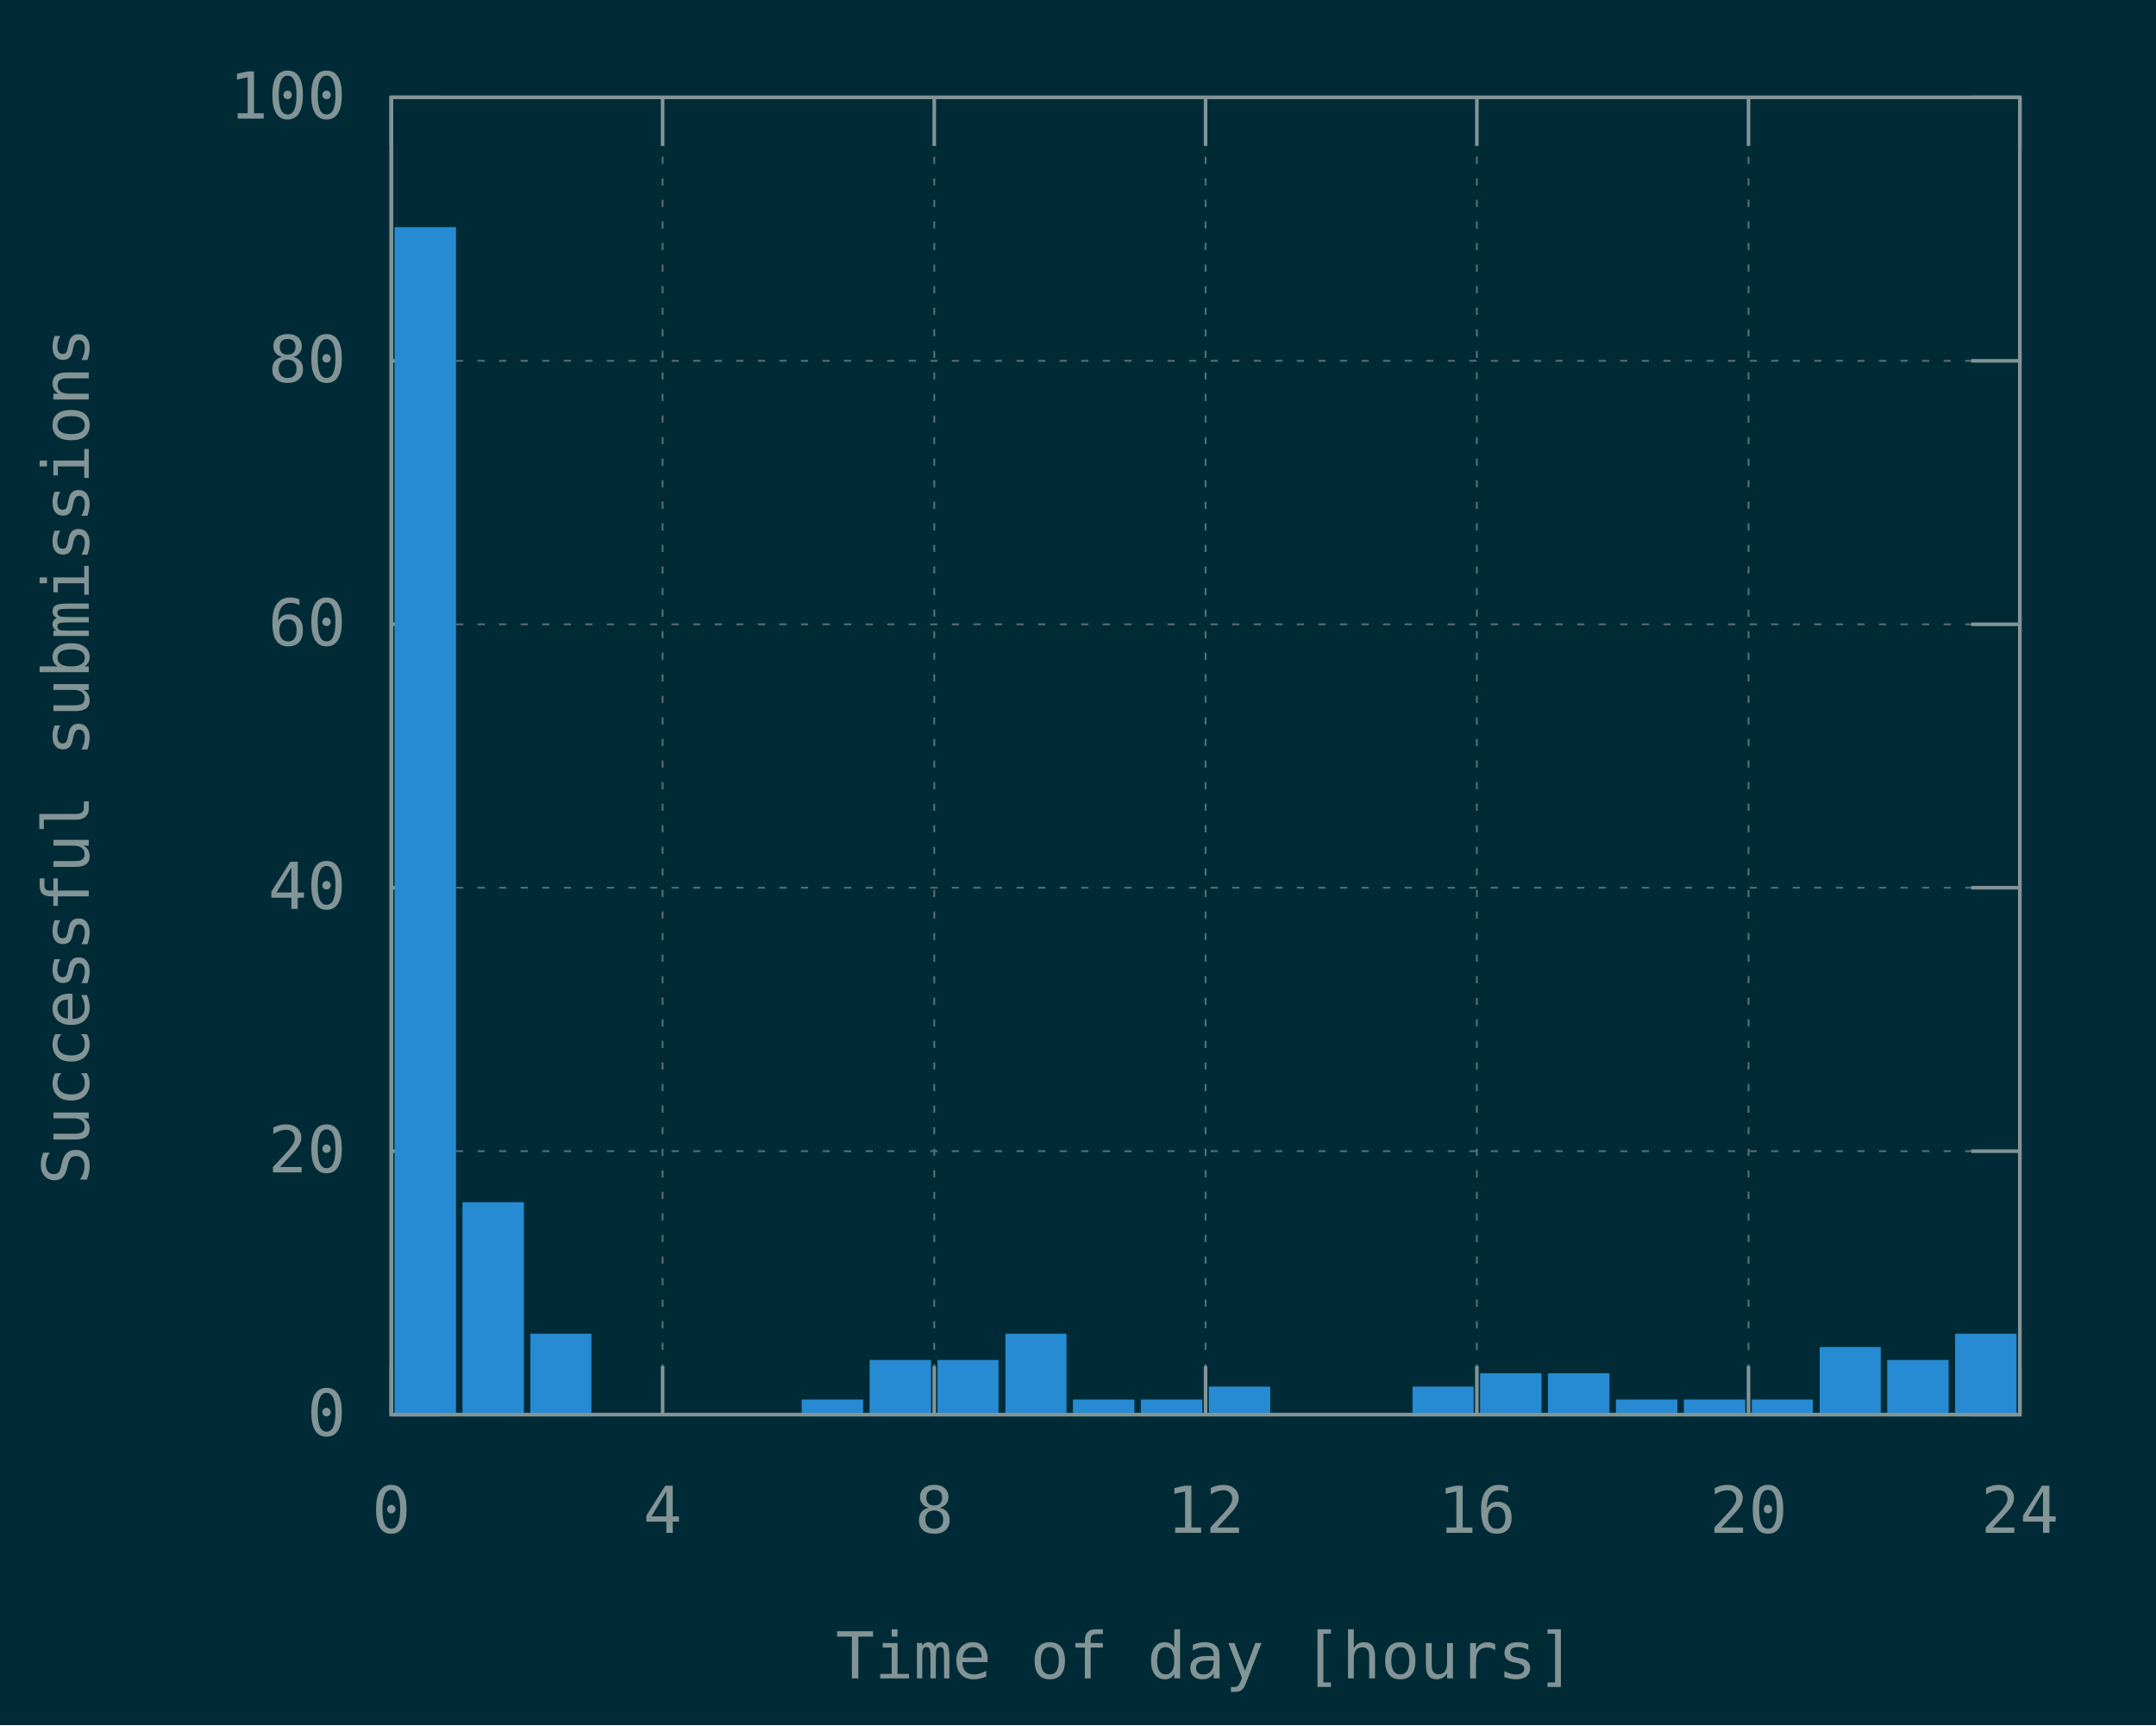
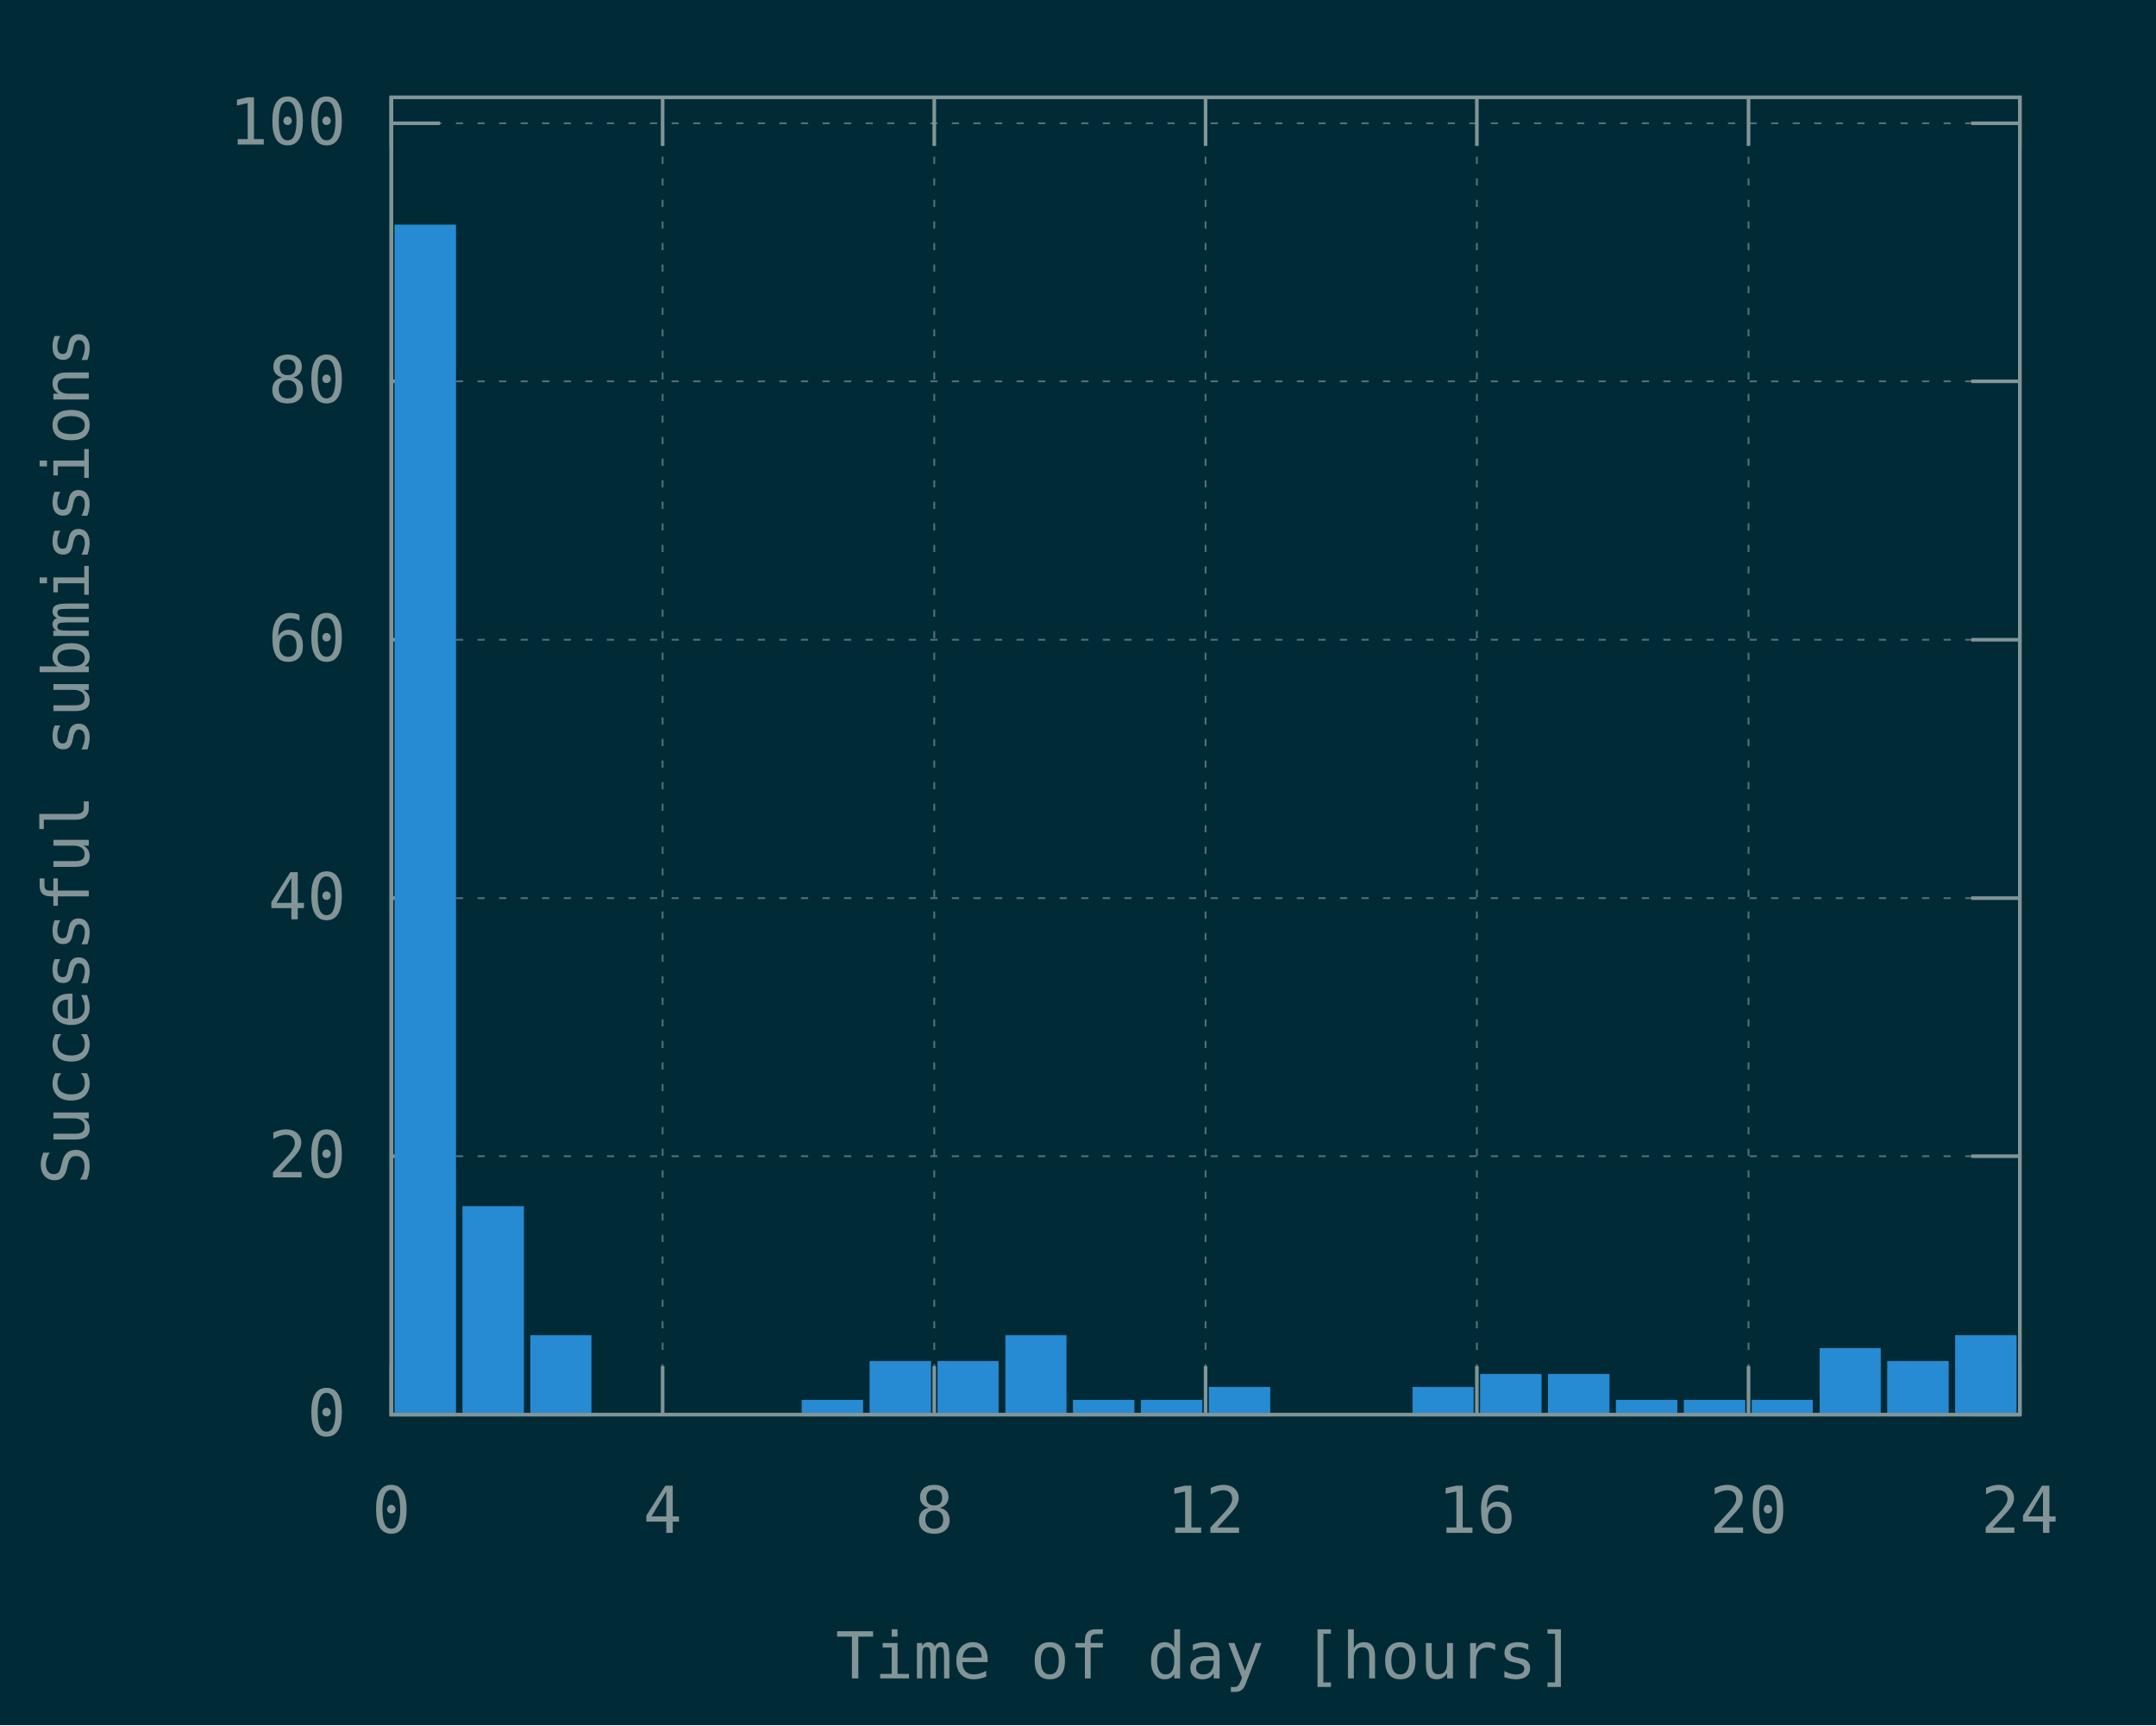
<svg xmlns="http://www.w3.org/2000/svg" xmlns:xlink="http://www.w3.org/1999/xlink" width="600" height="480" viewBox="0 0 600 480">
  <g id="gnuplot_canvas">
    <rect x="0" y="0" width="600" height="480" fill="#002b36" />
    <defs>
      <circle id="gpDot" r="0.5" stroke-width="0.5" />
      <path id="gpPt0" stroke-width="0.148" stroke="currentColor" d="M-1,0 h2 M0,-1 v2" />
      <path id="gpPt1" stroke-width="0.148" stroke="currentColor" d="M-1,-1 L1,1 M1,-1 L-1,1" />
      <path id="gpPt2" stroke-width="0.148" stroke="currentColor" d="M-1,0 L1,0 M0,-1 L0,1 M-1,-1 L1,1 M-1,1 L1,-1" />
      <rect id="gpPt3" stroke-width="0.148" stroke="currentColor" x="-1" y="-1" width="2" height="2" />
      <rect id="gpPt4" stroke-width="0.148" stroke="currentColor" fill="currentColor" x="-1" y="-1" width="2" height="2" />
      <circle id="gpPt5" stroke-width="0.148" stroke="currentColor" cx="0" cy="0" r="1" />
      <use xlink:href="#gpPt5" id="gpPt6" fill="currentColor" stroke="none" />
      <path id="gpPt7" stroke-width="0.148" stroke="currentColor" d="M0,-1.33 L-1.33,0.67 L1.33,0.67 z" />
      <use xlink:href="#gpPt7" id="gpPt8" fill="currentColor" stroke="none" />
      <use xlink:href="#gpPt7" id="gpPt9" stroke="currentColor" transform="rotate(180)" />
      <use xlink:href="#gpPt9" id="gpPt10" fill="currentColor" stroke="none" />
      <use xlink:href="#gpPt3" id="gpPt11" stroke="currentColor" transform="rotate(45)" />
      <use xlink:href="#gpPt11" id="gpPt12" fill="currentColor" stroke="none" />
      <path id="gpPt13" stroke-width="0.148" stroke="currentColor" d="M0,1.330 L1.265,0.411 L0.782,-1.067 L-0.782,-1.076 L-1.265,0.411 z" />
      <use xlink:href="#gpPt13" id="gpPt14" fill="currentColor" stroke="none" />
      <filter id="textbox" filterUnits="objectBoundingBox" x="0" y="0" height="1" width="1">
        <feFlood flood-color="#002B36" flood-opacity="1" result="bgnd" />
        <feComposite in="SourceGraphic" in2="bgnd" operator="atop" />
      </filter>
      <filter id="greybox" filterUnits="objectBoundingBox" x="0" y="0" height="1" width="1">
        <feFlood flood-color="lightgrey" flood-opacity="1" result="grey" />
        <feComposite in="SourceGraphic" in2="grey" operator="atop" />
      </filter>
    </defs>
    <g fill="none" color="#002B36" stroke="currentColor" stroke-width="1.00" stroke-linecap="butt" stroke-linejoin="miter">
</g>
    <g fill="none" color="black" stroke="currentColor" stroke-width="1.00" stroke-linecap="butt" stroke-linejoin="miter">
</g>
    <g fill="none" color="black" stroke="rgb(131, 148, 150)" stroke-width="0.50" stroke-linecap="butt" stroke-linejoin="miter">
</g>
    <g fill="none" color="gray" stroke="currentColor" stroke-width="0.50" stroke-linecap="butt" stroke-linejoin="miter">
      <path stroke="rgb( 88, 110, 117)" stroke-dasharray="2,4" class="gridline" d="M108.9,393.6 L562.1,393.6  " />
    </g>
    <g fill="none" color="gray" stroke="rgb( 88, 110, 117)" stroke-width="1.00" stroke-linecap="butt" stroke-linejoin="miter">
</g>
    <g fill="none" color="black" stroke="currentColor" stroke-width="1.00" stroke-linecap="butt" stroke-linejoin="miter">
      <path stroke="rgb(131, 148, 150)" d="M108.9,393.6 L122.4,393.6 M562.1,393.6 L548.6,393.6  " />
      <g transform="translate(96.3,399.5)" stroke="none" fill="rgb(131,148,150)" font-family="Inconsolata" font-size="18.00" text-anchor="end">
        <text>
          <tspan font-family="Inconsolata"> 0</tspan>
        </text>
      </g>
    </g>
    <g fill="none" color="black" stroke="currentColor" stroke-width="1.00" stroke-linecap="butt" stroke-linejoin="miter">
</g>
    <g fill="none" color="black" stroke="rgb(131, 148, 150)" stroke-width="0.50" stroke-linecap="butt" stroke-linejoin="miter">
</g>
    <g fill="none" color="gray" stroke="currentColor" stroke-width="0.50" stroke-linecap="butt" stroke-linejoin="miter">
-       <path stroke="rgb( 88, 110, 117)" stroke-dasharray="2,4" class="gridline" d="M108.9,320.3 L562.1,320.3  " />
-     </g>
-     <g fill="none" color="gray" stroke="rgb( 88, 110, 117)" stroke-width="1.00" stroke-linecap="butt" stroke-linejoin="miter">
- </g>
-     <g fill="none" color="black" stroke="currentColor" stroke-width="1.00" stroke-linecap="butt" stroke-linejoin="miter">
-       <path stroke="rgb(131, 148, 150)" d="M108.9,320.3 L122.4,320.3 M562.1,320.3 L548.6,320.3  " />
-       <g transform="translate(96.3,326.2)" stroke="none" fill="rgb(131,148,150)" font-family="Inconsolata" font-size="18.00" text-anchor="end">
+       <path stroke="rgb( 88, 110, 117)" stroke-dasharray="2,4" class="gridline" d="M108.9,321.7 L562.1,321.7  " />
+     </g>
+     <g fill="none" color="gray" stroke="rgb( 88, 110, 117)" stroke-width="1.00" stroke-linecap="butt" stroke-linejoin="miter">
+ </g>
+     <g fill="none" color="black" stroke="currentColor" stroke-width="1.00" stroke-linecap="butt" stroke-linejoin="miter">
+       <path stroke="rgb(131, 148, 150)" d="M108.9,321.7 L122.4,321.7 M562.1,321.7 L548.6,321.7  " />
+       <g transform="translate(96.3,327.6)" stroke="none" fill="rgb(131,148,150)" font-family="Inconsolata" font-size="18.00" text-anchor="end">
        <text>
          <tspan font-family="Inconsolata"> 20</tspan>
        </text>
      </g>
    </g>
    <g fill="none" color="black" stroke="currentColor" stroke-width="1.00" stroke-linecap="butt" stroke-linejoin="miter">
</g>
    <g fill="none" color="black" stroke="rgb(131, 148, 150)" stroke-width="0.50" stroke-linecap="butt" stroke-linejoin="miter">
</g>
    <g fill="none" color="gray" stroke="currentColor" stroke-width="0.50" stroke-linecap="butt" stroke-linejoin="miter">
-       <path stroke="rgb( 88, 110, 117)" stroke-dasharray="2,4" class="gridline" d="M108.9,247.0 L562.1,247.0  " />
-     </g>
-     <g fill="none" color="gray" stroke="rgb( 88, 110, 117)" stroke-width="1.00" stroke-linecap="butt" stroke-linejoin="miter">
- </g>
-     <g fill="none" color="black" stroke="currentColor" stroke-width="1.00" stroke-linecap="butt" stroke-linejoin="miter">
-       <path stroke="rgb(131, 148, 150)" d="M108.9,247.0 L122.4,247.0 M562.1,247.0 L548.6,247.0  " />
-       <g transform="translate(96.3,252.9)" stroke="none" fill="rgb(131,148,150)" font-family="Inconsolata" font-size="18.00" text-anchor="end">
+       <path stroke="rgb( 88, 110, 117)" stroke-dasharray="2,4" class="gridline" d="M108.9,249.9 L562.1,249.9  " />
+     </g>
+     <g fill="none" color="gray" stroke="rgb( 88, 110, 117)" stroke-width="1.00" stroke-linecap="butt" stroke-linejoin="miter">
+ </g>
+     <g fill="none" color="black" stroke="currentColor" stroke-width="1.00" stroke-linecap="butt" stroke-linejoin="miter">
+       <path stroke="rgb(131, 148, 150)" d="M108.9,249.9 L122.4,249.9 M562.1,249.9 L548.6,249.9  " />
+       <g transform="translate(96.3,255.8)" stroke="none" fill="rgb(131,148,150)" font-family="Inconsolata" font-size="18.00" text-anchor="end">
        <text>
          <tspan font-family="Inconsolata"> 40</tspan>
        </text>
      </g>
    </g>
    <g fill="none" color="black" stroke="currentColor" stroke-width="1.00" stroke-linecap="butt" stroke-linejoin="miter">
</g>
    <g fill="none" color="black" stroke="rgb(131, 148, 150)" stroke-width="0.50" stroke-linecap="butt" stroke-linejoin="miter">
</g>
    <g fill="none" color="gray" stroke="currentColor" stroke-width="0.50" stroke-linecap="butt" stroke-linejoin="miter">
-       <path stroke="rgb( 88, 110, 117)" stroke-dasharray="2,4" class="gridline" d="M108.9,173.7 L562.1,173.7  " />
-     </g>
-     <g fill="none" color="gray" stroke="rgb( 88, 110, 117)" stroke-width="1.00" stroke-linecap="butt" stroke-linejoin="miter">
- </g>
-     <g fill="none" color="black" stroke="currentColor" stroke-width="1.00" stroke-linecap="butt" stroke-linejoin="miter">
-       <path stroke="rgb(131, 148, 150)" d="M108.9,173.7 L122.4,173.7 M562.1,173.7 L548.6,173.7  " />
-       <g transform="translate(96.3,179.6)" stroke="none" fill="rgb(131,148,150)" font-family="Inconsolata" font-size="18.00" text-anchor="end">
+       <path stroke="rgb( 88, 110, 117)" stroke-dasharray="2,4" class="gridline" d="M108.9,178.0 L562.1,178.0  " />
+     </g>
+     <g fill="none" color="gray" stroke="rgb( 88, 110, 117)" stroke-width="1.00" stroke-linecap="butt" stroke-linejoin="miter">
+ </g>
+     <g fill="none" color="black" stroke="currentColor" stroke-width="1.00" stroke-linecap="butt" stroke-linejoin="miter">
+       <path stroke="rgb(131, 148, 150)" d="M108.9,178.0 L122.4,178.0 M562.1,178.0 L548.6,178.0  " />
+       <g transform="translate(96.3,183.9)" stroke="none" fill="rgb(131,148,150)" font-family="Inconsolata" font-size="18.00" text-anchor="end">
        <text>
          <tspan font-family="Inconsolata"> 60</tspan>
        </text>
      </g>
    </g>
    <g fill="none" color="black" stroke="currentColor" stroke-width="1.00" stroke-linecap="butt" stroke-linejoin="miter">
</g>
    <g fill="none" color="black" stroke="rgb(131, 148, 150)" stroke-width="0.50" stroke-linecap="butt" stroke-linejoin="miter">
</g>
    <g fill="none" color="gray" stroke="currentColor" stroke-width="0.50" stroke-linecap="butt" stroke-linejoin="miter">
-       <path stroke="rgb( 88, 110, 117)" stroke-dasharray="2,4" class="gridline" d="M108.9,100.4 L562.1,100.4  " />
-     </g>
-     <g fill="none" color="gray" stroke="rgb( 88, 110, 117)" stroke-width="1.00" stroke-linecap="butt" stroke-linejoin="miter">
- </g>
-     <g fill="none" color="black" stroke="currentColor" stroke-width="1.00" stroke-linecap="butt" stroke-linejoin="miter">
-       <path stroke="rgb(131, 148, 150)" d="M108.9,100.4 L122.4,100.4 M562.1,100.4 L548.6,100.4  " />
-       <g transform="translate(96.3,106.3)" stroke="none" fill="rgb(131,148,150)" font-family="Inconsolata" font-size="18.00" text-anchor="end">
+       <path stroke="rgb( 88, 110, 117)" stroke-dasharray="2,4" class="gridline" d="M108.9,106.1 L562.1,106.1  " />
+     </g>
+     <g fill="none" color="gray" stroke="rgb( 88, 110, 117)" stroke-width="1.00" stroke-linecap="butt" stroke-linejoin="miter">
+ </g>
+     <g fill="none" color="black" stroke="currentColor" stroke-width="1.00" stroke-linecap="butt" stroke-linejoin="miter">
+       <path stroke="rgb(131, 148, 150)" d="M108.9,106.1 L122.4,106.1 M562.1,106.1 L548.6,106.1  " />
+       <g transform="translate(96.3,112.0)" stroke="none" fill="rgb(131,148,150)" font-family="Inconsolata" font-size="18.00" text-anchor="end">
        <text>
          <tspan font-family="Inconsolata"> 80</tspan>
        </text>
      </g>
    </g>
    <g fill="none" color="black" stroke="currentColor" stroke-width="1.00" stroke-linecap="butt" stroke-linejoin="miter">
</g>
    <g fill="none" color="black" stroke="rgb(131, 148, 150)" stroke-width="0.50" stroke-linecap="butt" stroke-linejoin="miter">
</g>
    <g fill="none" color="gray" stroke="currentColor" stroke-width="0.50" stroke-linecap="butt" stroke-linejoin="miter">
-       <path stroke="rgb( 88, 110, 117)" stroke-dasharray="2,4" class="gridline" d="M108.9,27.1 L562.1,27.1  " />
-     </g>
-     <g fill="none" color="gray" stroke="rgb( 88, 110, 117)" stroke-width="1.00" stroke-linecap="butt" stroke-linejoin="miter">
- </g>
-     <g fill="none" color="black" stroke="currentColor" stroke-width="1.00" stroke-linecap="butt" stroke-linejoin="miter">
-       <path stroke="rgb(131, 148, 150)" d="M108.9,27.1 L122.4,27.1 M562.1,27.1 L548.6,27.1  " />
-       <g transform="translate(96.3,33.0)" stroke="none" fill="rgb(131,148,150)" font-family="Inconsolata" font-size="18.00" text-anchor="end">
+       <path stroke="rgb( 88, 110, 117)" stroke-dasharray="2,4" class="gridline" d="M108.9,34.3 L562.1,34.3  " />
+     </g>
+     <g fill="none" color="gray" stroke="rgb( 88, 110, 117)" stroke-width="1.00" stroke-linecap="butt" stroke-linejoin="miter">
+ </g>
+     <g fill="none" color="black" stroke="currentColor" stroke-width="1.00" stroke-linecap="butt" stroke-linejoin="miter">
+       <path stroke="rgb(131, 148, 150)" d="M108.9,34.3 L122.4,34.3 M562.1,34.3 L548.6,34.3  " />
+       <g transform="translate(96.3,40.2)" stroke="none" fill="rgb(131,148,150)" font-family="Inconsolata" font-size="18.00" text-anchor="end">
        <text>
          <tspan font-family="Inconsolata"> 100</tspan>
        </text>
      </g>
    </g>
    <g fill="none" color="black" stroke="currentColor" stroke-width="1.00" stroke-linecap="butt" stroke-linejoin="miter">
</g>
    <g fill="none" color="black" stroke="rgb(131, 148, 150)" stroke-width="0.50" stroke-linecap="butt" stroke-linejoin="miter">
</g>
    <g fill="none" color="gray" stroke="currentColor" stroke-width="0.50" stroke-linecap="butt" stroke-linejoin="miter">
      <path stroke="rgb( 88, 110, 117)" stroke-dasharray="2,4" class="gridline" d="M108.9,393.6 L108.9,27.1  " />
    </g>
    <g fill="none" color="gray" stroke="rgb( 88, 110, 117)" stroke-width="1.00" stroke-linecap="butt" stroke-linejoin="miter">
</g>
    <g fill="none" color="black" stroke="currentColor" stroke-width="1.00" stroke-linecap="butt" stroke-linejoin="miter">
      <path stroke="rgb(131, 148, 150)" d="M108.9,393.6 L108.9,380.1 M108.9,27.1 L108.9,40.6  " />
      <g transform="translate(108.9,426.5)" stroke="none" fill="rgb(131,148,150)" font-family="Inconsolata" font-size="18.00" text-anchor="middle">
        <text>
          <tspan font-family="Inconsolata"> 0</tspan>
        </text>
      </g>
    </g>
    <g fill="none" color="black" stroke="currentColor" stroke-width="1.00" stroke-linecap="butt" stroke-linejoin="miter">
</g>
    <g fill="none" color="black" stroke="rgb(131, 148, 150)" stroke-width="0.50" stroke-linecap="butt" stroke-linejoin="miter">
</g>
    <g fill="none" color="gray" stroke="currentColor" stroke-width="0.50" stroke-linecap="butt" stroke-linejoin="miter">
      <path stroke="rgb( 88, 110, 117)" stroke-dasharray="2,4" class="gridline" d="M184.4,393.6 L184.4,27.1  " />
    </g>
    <g fill="none" color="gray" stroke="rgb( 88, 110, 117)" stroke-width="1.00" stroke-linecap="butt" stroke-linejoin="miter">
</g>
    <g fill="none" color="black" stroke="currentColor" stroke-width="1.00" stroke-linecap="butt" stroke-linejoin="miter">
      <path stroke="rgb(131, 148, 150)" d="M184.4,393.6 L184.4,380.1 M184.4,27.1 L184.4,40.6  " />
      <g transform="translate(184.4,426.5)" stroke="none" fill="rgb(131,148,150)" font-family="Inconsolata" font-size="18.00" text-anchor="middle">
        <text>
          <tspan font-family="Inconsolata"> 4</tspan>
        </text>
      </g>
    </g>
    <g fill="none" color="black" stroke="currentColor" stroke-width="1.00" stroke-linecap="butt" stroke-linejoin="miter">
</g>
    <g fill="none" color="black" stroke="rgb(131, 148, 150)" stroke-width="0.50" stroke-linecap="butt" stroke-linejoin="miter">
</g>
    <g fill="none" color="gray" stroke="currentColor" stroke-width="0.50" stroke-linecap="butt" stroke-linejoin="miter">
      <path stroke="rgb( 88, 110, 117)" stroke-dasharray="2,4" class="gridline" d="M260.0,393.6 L260.0,27.1  " />
    </g>
    <g fill="none" color="gray" stroke="rgb( 88, 110, 117)" stroke-width="1.00" stroke-linecap="butt" stroke-linejoin="miter">
</g>
    <g fill="none" color="black" stroke="currentColor" stroke-width="1.00" stroke-linecap="butt" stroke-linejoin="miter">
      <path stroke="rgb(131, 148, 150)" d="M260.0,393.6 L260.0,380.1 M260.0,27.1 L260.0,40.6  " />
      <g transform="translate(260.0,426.5)" stroke="none" fill="rgb(131,148,150)" font-family="Inconsolata" font-size="18.00" text-anchor="middle">
        <text>
          <tspan font-family="Inconsolata"> 8</tspan>
        </text>
      </g>
    </g>
    <g fill="none" color="black" stroke="currentColor" stroke-width="1.00" stroke-linecap="butt" stroke-linejoin="miter">
</g>
    <g fill="none" color="black" stroke="rgb(131, 148, 150)" stroke-width="0.50" stroke-linecap="butt" stroke-linejoin="miter">
</g>
    <g fill="none" color="gray" stroke="currentColor" stroke-width="0.50" stroke-linecap="butt" stroke-linejoin="miter">
      <path stroke="rgb( 88, 110, 117)" stroke-dasharray="2,4" class="gridline" d="M335.5,393.6 L335.5,27.1  " />
    </g>
    <g fill="none" color="gray" stroke="rgb( 88, 110, 117)" stroke-width="1.00" stroke-linecap="butt" stroke-linejoin="miter">
</g>
    <g fill="none" color="black" stroke="currentColor" stroke-width="1.00" stroke-linecap="butt" stroke-linejoin="miter">
      <path stroke="rgb(131, 148, 150)" d="M335.5,393.6 L335.5,380.1 M335.5,27.1 L335.5,40.6  " />
      <g transform="translate(335.5,426.5)" stroke="none" fill="rgb(131,148,150)" font-family="Inconsolata" font-size="18.00" text-anchor="middle">
        <text>
          <tspan font-family="Inconsolata"> 12</tspan>
        </text>
      </g>
    </g>
    <g fill="none" color="black" stroke="currentColor" stroke-width="1.00" stroke-linecap="butt" stroke-linejoin="miter">
</g>
    <g fill="none" color="black" stroke="rgb(131, 148, 150)" stroke-width="0.50" stroke-linecap="butt" stroke-linejoin="miter">
</g>
    <g fill="none" color="gray" stroke="currentColor" stroke-width="0.50" stroke-linecap="butt" stroke-linejoin="miter">
      <path stroke="rgb( 88, 110, 117)" stroke-dasharray="2,4" class="gridline" d="M411.0,393.6 L411.0,27.1  " />
    </g>
    <g fill="none" color="gray" stroke="rgb( 88, 110, 117)" stroke-width="1.00" stroke-linecap="butt" stroke-linejoin="miter">
</g>
    <g fill="none" color="black" stroke="currentColor" stroke-width="1.00" stroke-linecap="butt" stroke-linejoin="miter">
      <path stroke="rgb(131, 148, 150)" d="M411.0,393.6 L411.0,380.1 M411.0,27.1 L411.0,40.6  " />
      <g transform="translate(411.0,426.5)" stroke="none" fill="rgb(131,148,150)" font-family="Inconsolata" font-size="18.00" text-anchor="middle">
        <text>
          <tspan font-family="Inconsolata"> 16</tspan>
        </text>
      </g>
    </g>
    <g fill="none" color="black" stroke="currentColor" stroke-width="1.00" stroke-linecap="butt" stroke-linejoin="miter">
</g>
    <g fill="none" color="black" stroke="rgb(131, 148, 150)" stroke-width="0.50" stroke-linecap="butt" stroke-linejoin="miter">
</g>
    <g fill="none" color="gray" stroke="currentColor" stroke-width="0.50" stroke-linecap="butt" stroke-linejoin="miter">
      <path stroke="rgb( 88, 110, 117)" stroke-dasharray="2,4" class="gridline" d="M486.6,393.6 L486.6,40.6 L486.6,27.1  " />
    </g>
    <g fill="none" color="gray" stroke="rgb( 88, 110, 117)" stroke-width="1.00" stroke-linecap="butt" stroke-linejoin="miter">
</g>
    <g fill="none" color="black" stroke="currentColor" stroke-width="1.00" stroke-linecap="butt" stroke-linejoin="miter">
      <path stroke="rgb(131, 148, 150)" d="M486.6,393.6 L486.6,380.1 M486.6,27.1 L486.6,40.6  " />
      <g transform="translate(486.6,426.5)" stroke="none" fill="rgb(131,148,150)" font-family="Inconsolata" font-size="18.00" text-anchor="middle">
        <text>
          <tspan font-family="Inconsolata"> 20</tspan>
        </text>
      </g>
    </g>
    <g fill="none" color="black" stroke="currentColor" stroke-width="1.00" stroke-linecap="butt" stroke-linejoin="miter">
</g>
    <g fill="none" color="black" stroke="rgb(131, 148, 150)" stroke-width="0.50" stroke-linecap="butt" stroke-linejoin="miter">
</g>
    <g fill="none" color="gray" stroke="currentColor" stroke-width="0.50" stroke-linecap="butt" stroke-linejoin="miter">
      <path stroke="rgb( 88, 110, 117)" stroke-dasharray="2,4" class="gridline" d="M562.1,393.6 L562.1,27.1  " />
    </g>
    <g fill="none" color="gray" stroke="rgb( 88, 110, 117)" stroke-width="1.00" stroke-linecap="butt" stroke-linejoin="miter">
</g>
    <g fill="none" color="black" stroke="currentColor" stroke-width="1.00" stroke-linecap="butt" stroke-linejoin="miter">
      <path stroke="rgb(131, 148, 150)" d="M562.1,393.6 L562.1,380.1 M562.1,27.1 L562.1,40.6  " />
      <g transform="translate(562.1,426.5)" stroke="none" fill="rgb(131,148,150)" font-family="Inconsolata" font-size="18.00" text-anchor="middle">
        <text>
          <tspan font-family="Inconsolata"> 24</tspan>
        </text>
      </g>
    </g>
    <g fill="none" color="black" stroke="currentColor" stroke-width="1.00" stroke-linecap="butt" stroke-linejoin="miter">
</g>
    <g fill="none" color="black" stroke="currentColor" stroke-width="1.00" stroke-linecap="butt" stroke-linejoin="miter">
      <path stroke="rgb(131, 148, 150)" d="M108.9,27.1 L108.9,393.6 L562.1,393.6 L562.1,27.1 L108.9,27.1 Z  " />
    </g>
    <g fill="none" color="black" stroke="currentColor" stroke-width="1.00" stroke-linecap="butt" stroke-linejoin="miter">
      <g transform="translate(24.7,210.4) rotate(270)" stroke="none" fill="rgb(131,148,150)" font-family="Inconsolata" font-size="18.00" text-anchor="middle">
        <text>
          <tspan font-family="Inconsolata">Successful submissions</tspan>
        </text>
      </g>
    </g>
    <g fill="none" color="black" stroke="currentColor" stroke-width="1.00" stroke-linecap="butt" stroke-linejoin="miter">
      <g transform="translate(335.5,467.0)" stroke="none" fill="rgb(131,148,150)" font-family="Inconsolata" font-size="18.00" text-anchor="middle">
        <text>
          <tspan font-family="Inconsolata">Time of day [hours]</tspan>
        </text>
      </g>
    </g>
    <g fill="none" color="black" stroke="currentColor" stroke-width="1.00" stroke-linecap="butt" stroke-linejoin="miter">
</g>
    <g id="gnuplot_plot_1">
      <g fill="none" color="black" stroke="currentColor" stroke-width="1.00" stroke-linecap="butt" stroke-linejoin="miter">
        <g stroke="none" shape-rendering="crispEdges">
-           <polygon fill="rgb( 38, 139, 210)" points="110.3,393.6 126.5,393.6 126.5,63.6 110.3,63.6 " />
-         </g>
-         <path stroke="rgb( 38, 139, 210)" d="M110.3,393.6 L110.3,63.7 L126.4,63.7 L126.4,393.6 L110.3,393.6 Z  " />
-         <g stroke="none" shape-rendering="crispEdges">
-           <polygon fill="rgb( 38, 139, 210)" points="129.2,393.6 145.4,393.6 145.4,334.9 129.2,334.9 " />
-         </g>
-         <path stroke="rgb( 38, 139, 210)" d="M129.2,393.6 L129.2,335.0 L145.3,335.0 L145.3,393.6 L129.2,393.6 Z  " />
-         <g stroke="none" shape-rendering="crispEdges">
-           <polygon fill="rgb( 38, 139, 210)" points="148.1,393.6 164.2,393.6 164.2,371.5 148.1,371.5 " />
-         </g>
-         <path stroke="rgb( 38, 139, 210)" d="M148.1,393.6 L148.1,371.6 L164.1,371.6 L164.1,393.6 L148.1,393.6 Z  " />
-         <g stroke="none" shape-rendering="crispEdges">
-           <polygon fill="rgb( 38, 139, 210)" points="223.6,393.6 239.8,393.6 239.8,389.8 223.6,389.8 " />
-         </g>
-         <path stroke="rgb( 38, 139, 210)" d="M223.6,393.6 L223.6,389.9 L239.7,389.9 L239.7,393.6 L223.6,393.6 Z  " />
-         <g stroke="none" shape-rendering="crispEdges">
-           <polygon fill="rgb( 38, 139, 210)" points="242.5,393.6 258.7,393.6 258.7,378.8 242.5,378.8 " />
-         </g>
-         <path stroke="rgb( 38, 139, 210)" d="M242.5,393.6 L242.5,378.9 L258.6,378.9 L258.6,393.6 L242.5,393.6 Z  " />
-         <g stroke="none" shape-rendering="crispEdges">
-           <polygon fill="rgb( 38, 139, 210)" points="261.4,393.6 277.5,393.6 277.5,378.8 261.4,378.8 " />
-         </g>
-         <path stroke="rgb( 38, 139, 210)" d="M261.4,393.6 L261.4,378.9 L277.4,378.9 L277.4,393.6 L261.4,393.6 Z  " />
-         <g stroke="none" shape-rendering="crispEdges">
-           <polygon fill="rgb( 38, 139, 210)" points="280.3,393.6 296.4,393.6 296.4,371.5 280.3,371.5 " />
-         </g>
-         <path stroke="rgb( 38, 139, 210)" d="M280.3,393.6 L280.3,371.6 L296.3,371.6 L296.3,393.6 L280.3,393.6 Z  " />
-         <g stroke="none" shape-rendering="crispEdges">
-           <polygon fill="rgb( 38, 139, 210)" points="299.1,393.6 315.3,393.6 315.3,389.8 299.1,389.8 " />
-         </g>
-         <path stroke="rgb( 38, 139, 210)" d="M299.1,393.6 L299.1,389.9 L315.2,389.9 L315.2,393.6 L299.1,393.6 Z  " />
-         <g stroke="none" shape-rendering="crispEdges">
-           <polygon fill="rgb( 38, 139, 210)" points="318.0,393.6 334.2,393.6 334.2,389.8 318.0,389.8 " />
-         </g>
-         <path stroke="rgb( 38, 139, 210)" d="M318.0,393.6 L318.0,389.9 L334.1,389.9 L334.1,393.6 L318.0,393.6 Z  " />
-         <g stroke="none" shape-rendering="crispEdges">
-           <polygon fill="rgb( 38, 139, 210)" points="336.9,393.6 353.1,393.6 353.1,386.2 336.9,386.2 " />
-         </g>
-         <path stroke="rgb( 38, 139, 210)" d="M336.9,393.6 L336.9,386.3 L353.0,386.3 L353.0,393.6 L336.9,393.6 Z  " />
-         <g stroke="none" shape-rendering="crispEdges">
-           <polygon fill="rgb( 38, 139, 210)" points="393.6,393.6 409.7,393.6 409.7,386.2 393.6,386.2 " />
-         </g>
-         <path stroke="rgb( 38, 139, 210)" d="M393.6,393.6 L393.6,386.3 L409.6,386.3 L409.6,393.6 L393.6,393.6 Z  " />
-         <g stroke="none" shape-rendering="crispEdges">
-           <polygon fill="rgb( 38, 139, 210)" points="412.4,393.6 428.6,393.6 428.6,382.5 412.4,382.5 " />
-         </g>
-         <path stroke="rgb( 38, 139, 210)" d="M412.4,393.6 L412.4,382.6 L428.5,382.6 L428.5,393.6 L412.4,393.6 Z  " />
-         <g stroke="none" shape-rendering="crispEdges">
-           <polygon fill="rgb( 38, 139, 210)" points="431.3,393.6 447.5,393.6 447.5,382.5 431.3,382.5 " />
-         </g>
-         <path stroke="rgb( 38, 139, 210)" d="M431.3,393.6 L431.3,382.6 L447.4,382.6 L447.4,393.6 L431.3,393.6 Z  " />
-         <g stroke="none" shape-rendering="crispEdges">
-           <polygon fill="rgb( 38, 139, 210)" points="450.2,393.6 466.4,393.6 466.4,389.8 450.2,389.8 " />
-         </g>
-         <path stroke="rgb( 38, 139, 210)" d="M450.2,393.6 L450.2,389.9 L466.3,389.9 L466.3,393.6 L450.2,393.6 Z  " />
-         <g stroke="none" shape-rendering="crispEdges">
-           <polygon fill="rgb( 38, 139, 210)" points="469.1,393.6 485.3,393.6 485.3,389.8 469.1,389.8 " />
-         </g>
-         <path stroke="rgb( 38, 139, 210)" d="M469.1,393.6 L469.1,389.9 L485.2,389.9 L485.2,393.6 L469.1,393.6 Z  " />
-         <g stroke="none" shape-rendering="crispEdges">
-           <polygon fill="rgb( 38, 139, 210)" points="488.0,393.6 504.1,393.6 504.1,389.8 488.0,389.8 " />
-         </g>
-         <path stroke="rgb( 38, 139, 210)" d="M488.0,393.6 L488.0,389.9 L504.0,389.9 L504.0,393.6 L488.0,393.6 Z  " />
-         <g stroke="none" shape-rendering="crispEdges">
-           <polygon fill="rgb( 38, 139, 210)" points="506.9,393.6 523.0,393.6 523.0,375.2 506.9,375.2 " />
-         </g>
-         <path stroke="rgb( 38, 139, 210)" d="M506.9,393.6 L506.9,375.3 L522.9,375.3 L522.9,393.6 L506.9,393.6 Z  " />
-         <g stroke="none" shape-rendering="crispEdges">
-           <polygon fill="rgb( 38, 139, 210)" points="525.7,393.6 541.9,393.6 541.9,378.8 525.7,378.8 " />
-         </g>
-         <path stroke="rgb( 38, 139, 210)" d="M525.7,393.6 L525.7,378.9 L541.8,378.9 L541.8,393.6 L525.7,393.6 Z  " />
-         <g stroke="none" shape-rendering="crispEdges">
-           <polygon fill="rgb( 38, 139, 210)" points="544.6,393.6 560.8,393.6 560.8,371.5 544.6,371.5 " />
-         </g>
-         <path stroke="rgb( 38, 139, 210)" d="M544.6,393.6 L544.6,371.6 L560.7,371.6 L560.7,393.6 L544.6,393.6 Z  " />
+           <polygon fill="rgb( 38, 139, 210)" points="110.3,393.6 126.5,393.6 126.5,62.9 110.3,62.9 " />
+         </g>
+         <path stroke="rgb( 38, 139, 210)" d="M110.3,393.6 L110.3,63.0 L126.4,63.0 L126.4,393.6 L110.3,393.6 Z  " />
+         <g stroke="none" shape-rendering="crispEdges">
+           <polygon fill="rgb( 38, 139, 210)" points="129.2,393.6 145.4,393.6 145.4,336.0 129.2,336.0 " />
+         </g>
+         <path stroke="rgb( 38, 139, 210)" d="M129.2,393.6 L129.2,336.1 L145.3,336.1 L145.3,393.6 L129.2,393.6 Z  " />
+         <g stroke="none" shape-rendering="crispEdges">
+           <polygon fill="rgb( 38, 139, 210)" points="148.1,393.6 164.2,393.6 164.2,371.9 148.1,371.9 " />
+         </g>
+         <path stroke="rgb( 38, 139, 210)" d="M148.1,393.6 L148.1,372.0 L164.1,372.0 L164.1,393.6 L148.1,393.6 Z  " />
+         <g stroke="none" shape-rendering="crispEdges">
+           <polygon fill="rgb( 38, 139, 210)" points="223.6,393.6 239.8,393.6 239.8,389.9 223.6,389.9 " />
+         </g>
+         <path stroke="rgb( 38, 139, 210)" d="M223.6,393.6 L223.6,390.0 L239.7,390.0 L239.7,393.6 L223.6,393.6 Z  " />
+         <g stroke="none" shape-rendering="crispEdges">
+           <polygon fill="rgb( 38, 139, 210)" points="242.5,393.6 258.7,393.6 258.7,379.1 242.5,379.1 " />
+         </g>
+         <path stroke="rgb( 38, 139, 210)" d="M242.5,393.6 L242.5,379.2 L258.6,379.2 L258.6,393.6 L242.5,393.6 Z  " />
+         <g stroke="none" shape-rendering="crispEdges">
+           <polygon fill="rgb( 38, 139, 210)" points="261.4,393.6 277.5,393.6 277.5,379.1 261.4,379.1 " />
+         </g>
+         <path stroke="rgb( 38, 139, 210)" d="M261.4,393.6 L261.4,379.2 L277.4,379.2 L277.4,393.6 L261.4,393.6 Z  " />
+         <g stroke="none" shape-rendering="crispEdges">
+           <polygon fill="rgb( 38, 139, 210)" points="280.3,393.6 296.4,393.6 296.4,371.9 280.3,371.9 " />
+         </g>
+         <path stroke="rgb( 38, 139, 210)" d="M280.3,393.6 L280.3,372.0 L296.3,372.0 L296.3,393.6 L280.3,393.6 Z  " />
+         <g stroke="none" shape-rendering="crispEdges">
+           <polygon fill="rgb( 38, 139, 210)" points="299.1,393.6 315.3,393.6 315.3,389.9 299.1,389.9 " />
+         </g>
+         <path stroke="rgb( 38, 139, 210)" d="M299.1,393.6 L299.1,390.0 L315.2,390.0 L315.2,393.6 L299.1,393.6 Z  " />
+         <g stroke="none" shape-rendering="crispEdges">
+           <polygon fill="rgb( 38, 139, 210)" points="318.0,393.6 334.2,393.6 334.2,389.9 318.0,389.9 " />
+         </g>
+         <path stroke="rgb( 38, 139, 210)" d="M318.0,393.6 L318.0,390.0 L334.1,390.0 L334.1,393.6 L318.0,393.6 Z  " />
+         <g stroke="none" shape-rendering="crispEdges">
+           <polygon fill="rgb( 38, 139, 210)" points="336.9,393.6 353.1,393.6 353.1,386.3 336.9,386.3 " />
+         </g>
+         <path stroke="rgb( 38, 139, 210)" d="M336.9,393.6 L336.9,386.4 L353.0,386.4 L353.0,393.6 L336.9,393.6 Z  " />
+         <g stroke="none" shape-rendering="crispEdges">
+           <polygon fill="rgb( 38, 139, 210)" points="393.6,393.6 409.7,393.6 409.7,386.3 393.6,386.3 " />
+         </g>
+         <path stroke="rgb( 38, 139, 210)" d="M393.6,393.6 L393.6,386.4 L409.6,386.4 L409.6,393.6 L393.6,393.6 Z  " />
+         <g stroke="none" shape-rendering="crispEdges">
+           <polygon fill="rgb( 38, 139, 210)" points="412.4,393.6 428.6,393.6 428.6,382.7 412.4,382.7 " />
+         </g>
+         <path stroke="rgb( 38, 139, 210)" d="M412.4,393.6 L412.4,382.8 L428.5,382.8 L428.5,393.6 L412.4,393.6 Z  " />
+         <g stroke="none" shape-rendering="crispEdges">
+           <polygon fill="rgb( 38, 139, 210)" points="431.3,393.6 447.5,393.6 447.5,382.7 431.3,382.7 " />
+         </g>
+         <path stroke="rgb( 38, 139, 210)" d="M431.3,393.6 L431.3,382.8 L447.4,382.8 L447.4,393.6 L431.3,393.6 Z  " />
+         <g stroke="none" shape-rendering="crispEdges">
+           <polygon fill="rgb( 38, 139, 210)" points="450.2,393.6 466.4,393.6 466.4,389.9 450.2,389.9 " />
+         </g>
+         <path stroke="rgb( 38, 139, 210)" d="M450.2,393.6 L450.2,390.0 L466.3,390.0 L466.3,393.6 L450.2,393.6 Z  " />
+         <g stroke="none" shape-rendering="crispEdges">
+           <polygon fill="rgb( 38, 139, 210)" points="469.1,393.6 485.3,393.6 485.3,389.9 469.1,389.9 " />
+         </g>
+         <path stroke="rgb( 38, 139, 210)" d="M469.1,393.6 L469.1,390.0 L485.2,390.0 L485.2,393.6 L469.1,393.6 Z  " />
+         <g stroke="none" shape-rendering="crispEdges">
+           <polygon fill="rgb( 38, 139, 210)" points="488.0,393.6 504.1,393.6 504.1,389.9 488.0,389.9 " />
+         </g>
+         <path stroke="rgb( 38, 139, 210)" d="M488.0,393.6 L488.0,390.0 L504.0,390.0 L504.0,393.6 L488.0,393.6 Z  " />
+         <g stroke="none" shape-rendering="crispEdges">
+           <polygon fill="rgb( 38, 139, 210)" points="506.9,393.6 523.0,393.6 523.0,375.5 506.9,375.5 " />
+         </g>
+         <path stroke="rgb( 38, 139, 210)" d="M506.9,393.6 L506.9,375.6 L522.9,375.6 L522.9,393.6 L506.9,393.6 Z  " />
+         <g stroke="none" shape-rendering="crispEdges">
+           <polygon fill="rgb( 38, 139, 210)" points="525.7,393.6 541.9,393.6 541.9,379.1 525.7,379.1 " />
+         </g>
+         <path stroke="rgb( 38, 139, 210)" d="M525.7,393.6 L525.7,379.2 L541.8,379.2 L541.8,393.6 L525.7,393.6 Z  " />
+         <g stroke="none" shape-rendering="crispEdges">
+           <polygon fill="rgb( 38, 139, 210)" points="544.6,393.6 560.8,393.6 560.8,371.9 544.6,371.9 " />
+         </g>
+         <path stroke="rgb( 38, 139, 210)" d="M544.6,393.6 L544.6,372.0 L560.7,372.0 L560.7,393.6 L544.6,393.6 Z  " />
      </g>
    </g>
    <g fill="none" color="#002B36" stroke="rgb( 38, 139, 210)" stroke-width="2.00" stroke-linecap="butt" stroke-linejoin="miter">
</g>
    <g fill="none" color="black" stroke="currentColor" stroke-width="2.00" stroke-linecap="butt" stroke-linejoin="miter">
</g>
    <g fill="none" color="black" stroke="black" stroke-width="1.00" stroke-linecap="butt" stroke-linejoin="miter">
</g>
    <g fill="none" color="black" stroke="currentColor" stroke-width="1.00" stroke-linecap="butt" stroke-linejoin="miter">
      <path stroke="rgb(131, 148, 150)" d="M108.9,27.1 L108.9,393.6 L562.1,393.6 L562.1,27.1 L108.9,27.1 Z  " />
    </g>
    <g fill="none" color="black" stroke="currentColor" stroke-width="1.00" stroke-linecap="butt" stroke-linejoin="miter">
</g>
  </g>
</svg>
